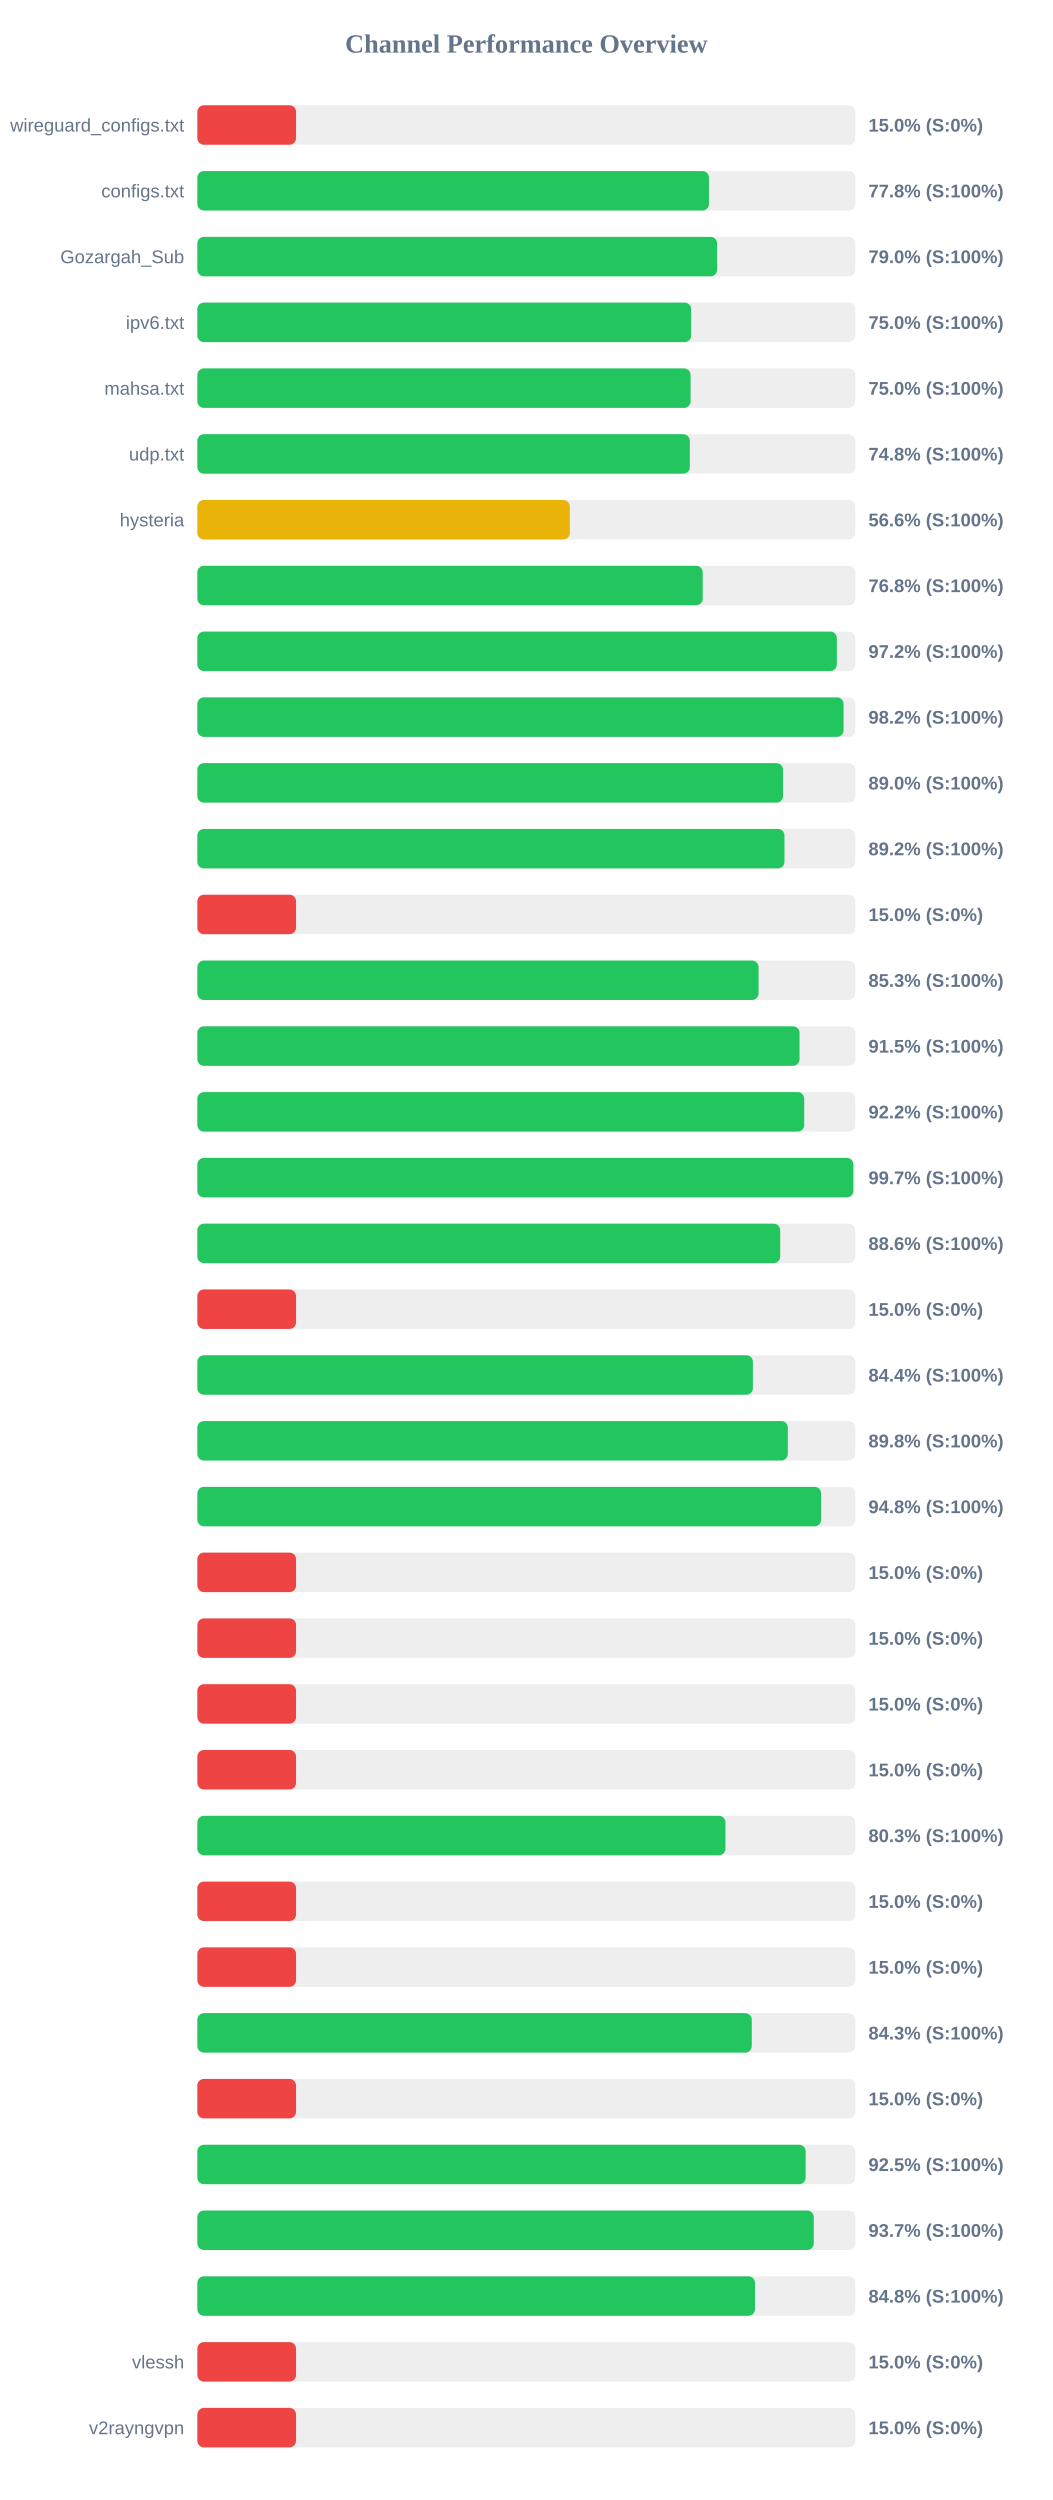
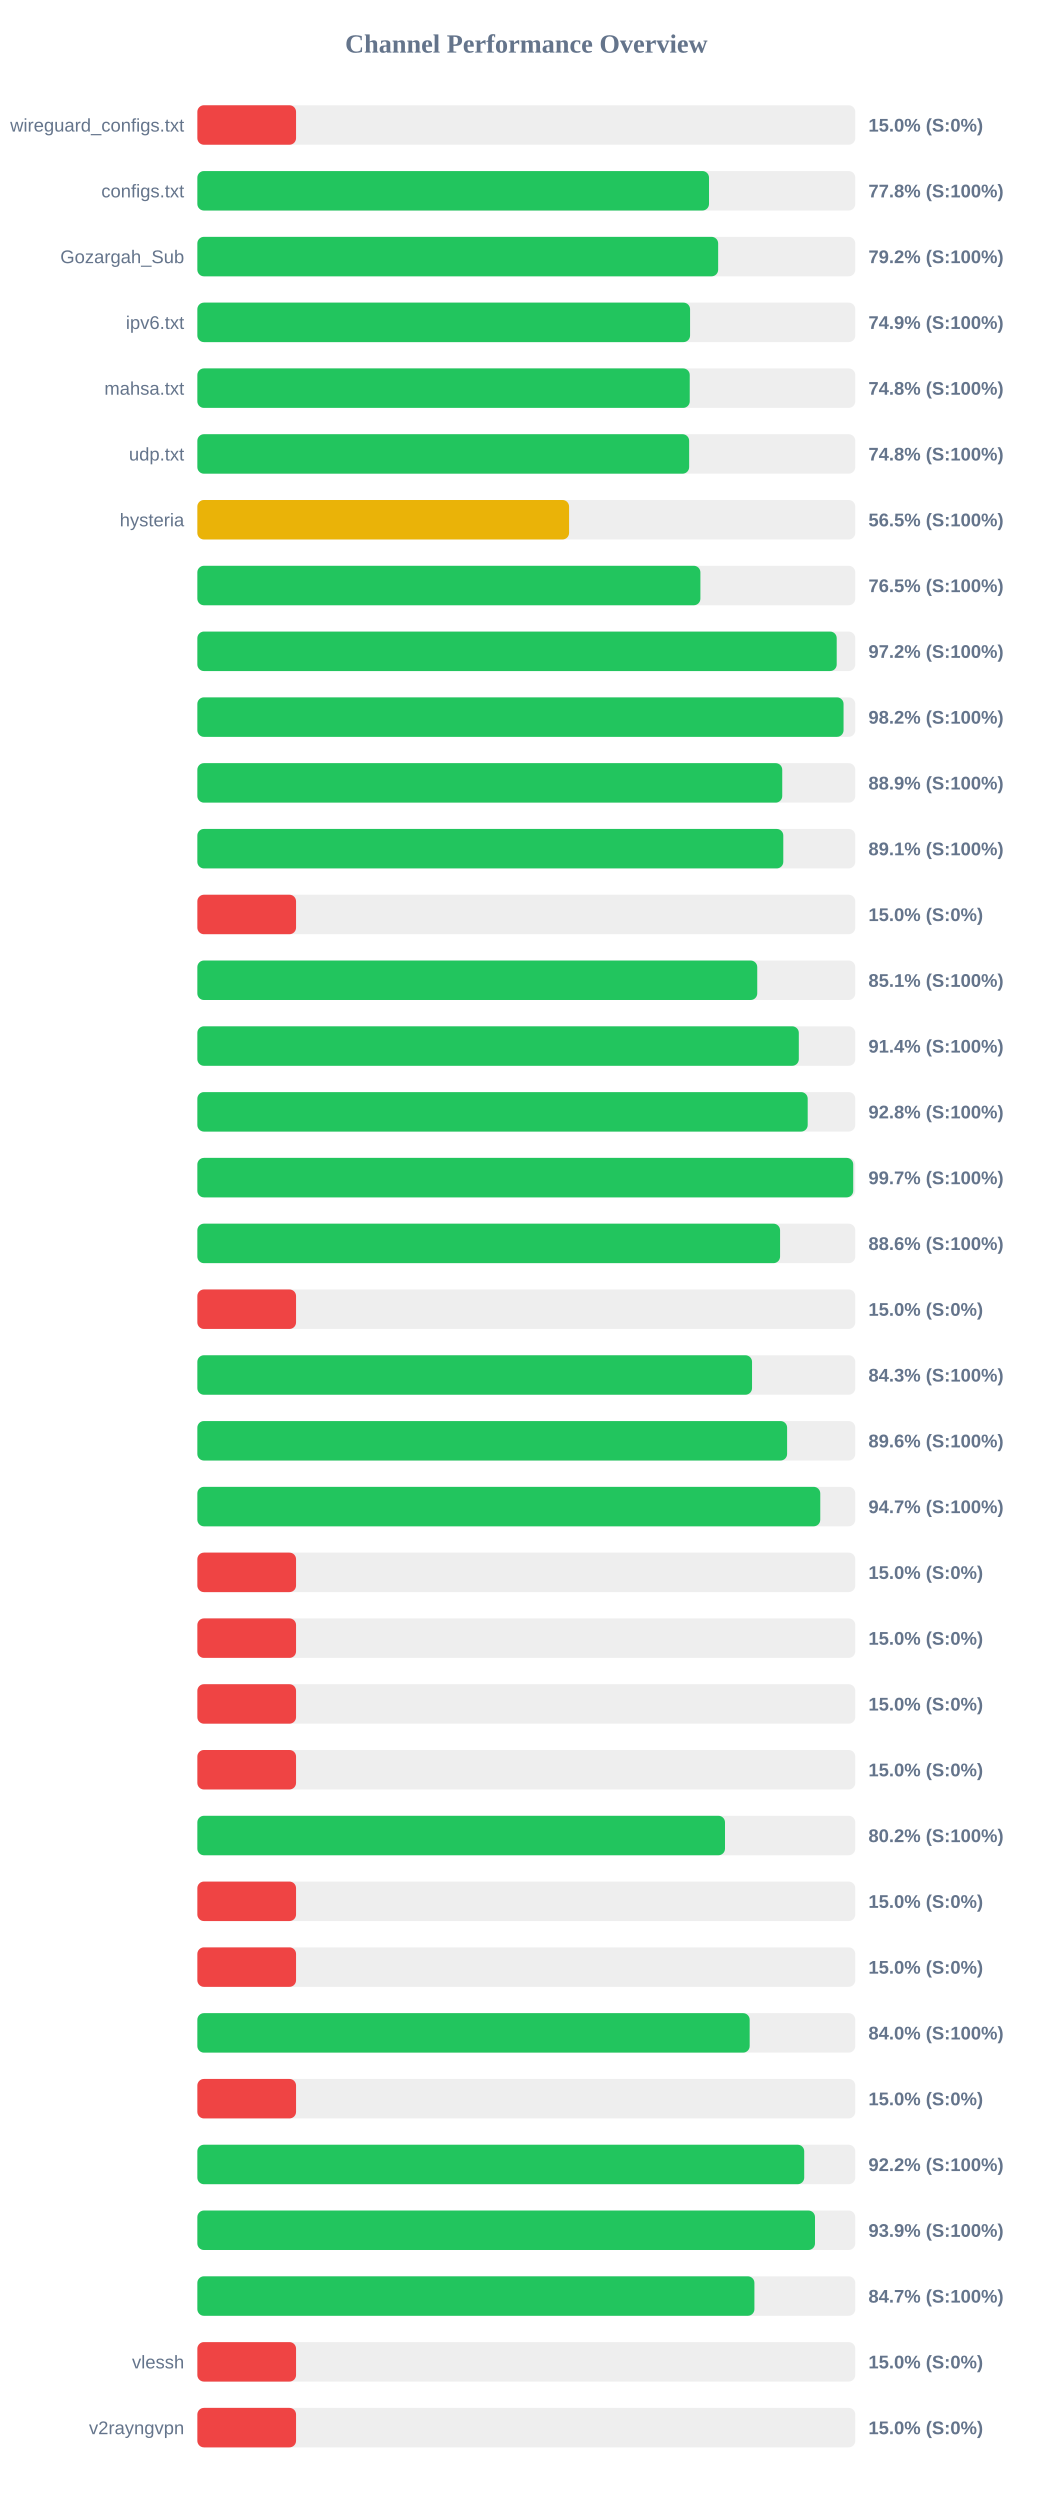
<svg xmlns="http://www.w3.org/2000/svg" width="800" height="1900" version="1.1">
  <style>
        .row { font: 14px Arial; fill: #64748b; }
        .score { font: bold 14px Arial; fill: #64748b; }
    </style>
  <text x="400" y="40" text-anchor="middle" font-size="20px" font-weight="bold" fill="#64748b">Channel Performance Overview</text>
  <rect x="150" y="80" width="500" height="30" fill="#eee" rx="5" />
  <rect x="150" y="80" width="75.0" height="30" fill="#ef4444" rx="5" />
  <text x="140" y="100" text-anchor="end" class="row">wireguard_configs.txt</text>
  <text x="660" y="100" text-anchor="start" class="score">15.0% (S:0%)</text>
  <rect x="150" y="130" width="500" height="30" fill="#eee" rx="5" />
-   <rect x="150" y="130" width="388.8" height="30" fill="#22c55e" rx="5" />
+   <rect x="150" y="130" width="388.85" height="30" fill="#22c55e" rx="5" />
  <text x="140" y="150" text-anchor="end" class="row">configs.txt</text>
  <text x="660" y="150" text-anchor="start" class="score">77.8% (S:100%)</text>
  <rect x="150" y="180" width="500" height="30" fill="#eee" rx="5" />
-   <rect x="150" y="180" width="395.0" height="30" fill="#22c55e" rx="5" />
+   <rect x="150" y="180" width="395.8" height="30" fill="#22c55e" rx="5" />
  <text x="140" y="200" text-anchor="end" class="row">Gozargah_Sub</text>
-   <text x="660" y="200" text-anchor="start" class="score">79.0% (S:100%)</text>
+   <text x="660" y="200" text-anchor="start" class="score">79.2% (S:100%)</text>
  <rect x="150" y="230" width="500" height="30" fill="#eee" rx="5" />
-   <rect x="150" y="230" width="375.25" height="30" fill="#22c55e" rx="5" />
+   <rect x="150" y="230" width="374.45" height="30" fill="#22c55e" rx="5" />
  <text x="140" y="250" text-anchor="end" class="row">ipv6.txt</text>
-   <text x="660" y="250" text-anchor="start" class="score">75.0% (S:100%)</text>
+   <text x="660" y="250" text-anchor="start" class="score">74.9% (S:100%)</text>
  <rect x="150" y="280" width="500" height="30" fill="#eee" rx="5" />
-   <rect x="150" y="280" width="374.85" height="30" fill="#22c55e" rx="5" />
+   <rect x="150" y="280" width="374.2" height="30" fill="#22c55e" rx="5" />
  <text x="140" y="300" text-anchor="end" class="row">mahsa.txt</text>
-   <text x="660" y="300" text-anchor="start" class="score">75.0% (S:100%)</text>
+   <text x="660" y="300" text-anchor="start" class="score">74.8% (S:100%)</text>
  <rect x="150" y="330" width="500" height="30" fill="#eee" rx="5" />
-   <rect x="150" y="330" width="374.25" height="30" fill="#22c55e" rx="5" />
+   <rect x="150" y="330" width="373.75" height="30" fill="#22c55e" rx="5" />
  <text x="140" y="350" text-anchor="end" class="row">udp.txt</text>
  <text x="660" y="350" text-anchor="start" class="score">74.8% (S:100%)</text>
  <rect x="150" y="380" width="500" height="30" fill="#eee" rx="5" />
-   <rect x="150" y="380" width="283.05" height="30" fill="#eab308" rx="5" />
+   <rect x="150" y="380" width="282.5" height="30" fill="#eab308" rx="5" />
  <text x="140" y="400" text-anchor="end" class="row">hysteria</text>
-   <text x="660" y="400" text-anchor="start" class="score">56.6% (S:100%)</text>
+   <text x="660" y="400" text-anchor="start" class="score">56.5% (S:100%)</text>
  <rect x="150" y="430" width="500" height="30" fill="#eee" rx="5" />
-   <rect x="150" y="430" width="384.05" height="30" fill="#22c55e" rx="5" />
+   <rect x="150" y="430" width="382.3" height="30" fill="#22c55e" rx="5" />
  <text x="140" y="450" text-anchor="end" class="row" />
-   <text x="660" y="450" text-anchor="start" class="score">76.8% (S:100%)</text>
+   <text x="660" y="450" text-anchor="start" class="score">76.5% (S:100%)</text>
  <rect x="150" y="480" width="500" height="30" fill="#eee" rx="5" />
-   <rect x="150" y="480" width="486.0" height="30" fill="#22c55e" rx="5" />
+   <rect x="150" y="480" width="485.9" height="30" fill="#22c55e" rx="5" />
  <text x="140" y="500" text-anchor="end" class="row" />
  <text x="660" y="500" text-anchor="start" class="score">97.2% (S:100%)</text>
  <rect x="150" y="530" width="500" height="30" fill="#eee" rx="5" />
  <rect x="150" y="530" width="491.1" height="30" fill="#22c55e" rx="5" />
  <text x="140" y="550" text-anchor="end" class="row" />
  <text x="660" y="550" text-anchor="start" class="score">98.2% (S:100%)</text>
  <rect x="150" y="580" width="500" height="30" fill="#eee" rx="5" />
-   <rect x="150" y="580" width="445.1" height="30" fill="#22c55e" rx="5" />
+   <rect x="150" y="580" width="444.5" height="30" fill="#22c55e" rx="5" />
  <text x="140" y="600" text-anchor="end" class="row" />
-   <text x="660" y="600" text-anchor="start" class="score">89.0% (S:100%)</text>
+   <text x="660" y="600" text-anchor="start" class="score">88.9% (S:100%)</text>
  <rect x="150" y="630" width="500" height="30" fill="#eee" rx="5" />
-   <rect x="150" y="630" width="446.2" height="30" fill="#22c55e" rx="5" />
+   <rect x="150" y="630" width="445.3" height="30" fill="#22c55e" rx="5" />
  <text x="140" y="650" text-anchor="end" class="row" />
-   <text x="660" y="650" text-anchor="start" class="score">89.2% (S:100%)</text>
+   <text x="660" y="650" text-anchor="start" class="score">89.1% (S:100%)</text>
  <rect x="150" y="680" width="500" height="30" fill="#eee" rx="5" />
  <rect x="150" y="680" width="75.0" height="30" fill="#ef4444" rx="5" />
  <text x="140" y="700" text-anchor="end" class="row" />
  <text x="660" y="700" text-anchor="start" class="score">15.0% (S:0%)</text>
  <rect x="150" y="730" width="500" height="30" fill="#eee" rx="5" />
-   <rect x="150" y="730" width="426.5" height="30" fill="#22c55e" rx="5" />
+   <rect x="150" y="730" width="425.5" height="30" fill="#22c55e" rx="5" />
  <text x="140" y="750" text-anchor="end" class="row" />
-   <text x="660" y="750" text-anchor="start" class="score">85.3% (S:100%)</text>
+   <text x="660" y="750" text-anchor="start" class="score">85.1% (S:100%)</text>
  <rect x="150" y="780" width="500" height="30" fill="#eee" rx="5" />
-   <rect x="150" y="780" width="457.65" height="30" fill="#22c55e" rx="5" />
+   <rect x="150" y="780" width="457.1" height="30" fill="#22c55e" rx="5" />
  <text x="140" y="800" text-anchor="end" class="row" />
-   <text x="660" y="800" text-anchor="start" class="score">91.5% (S:100%)</text>
+   <text x="660" y="800" text-anchor="start" class="score">91.4% (S:100%)</text>
  <rect x="150" y="830" width="500" height="30" fill="#eee" rx="5" />
-   <rect x="150" y="830" width="461.2" height="30" fill="#22c55e" rx="5" />
+   <rect x="150" y="830" width="463.85" height="30" fill="#22c55e" rx="5" />
  <text x="140" y="850" text-anchor="end" class="row" />
-   <text x="660" y="850" text-anchor="start" class="score">92.2% (S:100%)</text>
+   <text x="660" y="850" text-anchor="start" class="score">92.8% (S:100%)</text>
  <rect x="150" y="880" width="500" height="30" fill="#eee" rx="5" />
-   <rect x="150" y="880" width="498.55" height="30" fill="#22c55e" rx="5" />
+   <rect x="150" y="880" width="498.45" height="30" fill="#22c55e" rx="5" />
  <text x="140" y="900" text-anchor="end" class="row" />
  <text x="660" y="900" text-anchor="start" class="score">99.7% (S:100%)</text>
  <rect x="150" y="930" width="500" height="30" fill="#eee" rx="5" />
-   <rect x="150" y="930" width="442.95" height="30" fill="#22c55e" rx="5" />
+   <rect x="150" y="930" width="442.85" height="30" fill="#22c55e" rx="5" />
  <text x="140" y="950" text-anchor="end" class="row" />
  <text x="660" y="950" text-anchor="start" class="score">88.6% (S:100%)</text>
  <rect x="150" y="980" width="500" height="30" fill="#eee" rx="5" />
  <rect x="150" y="980" width="75.0" height="30" fill="#ef4444" rx="5" />
  <text x="140" y="1000" text-anchor="end" class="row" />
  <text x="660" y="1000" text-anchor="start" class="score">15.0% (S:0%)</text>
  <rect x="150" y="1030" width="500" height="30" fill="#eee" rx="5" />
-   <rect x="150" y="1030" width="422.2" height="30" fill="#22c55e" rx="5" />
+   <rect x="150" y="1030" width="421.55" height="30" fill="#22c55e" rx="5" />
  <text x="140" y="1050" text-anchor="end" class="row" />
-   <text x="660" y="1050" text-anchor="start" class="score">84.4% (S:100%)</text>
+   <text x="660" y="1050" text-anchor="start" class="score">84.3% (S:100%)</text>
  <rect x="150" y="1080" width="500" height="30" fill="#eee" rx="5" />
-   <rect x="150" y="1080" width="448.75" height="30" fill="#22c55e" rx="5" />
+   <rect x="150" y="1080" width="448.2" height="30" fill="#22c55e" rx="5" />
  <text x="140" y="1100" text-anchor="end" class="row" />
-   <text x="660" y="1100" text-anchor="start" class="score">89.8% (S:100%)</text>
+   <text x="660" y="1100" text-anchor="start" class="score">89.6% (S:100%)</text>
  <rect x="150" y="1130" width="500" height="30" fill="#eee" rx="5" />
-   <rect x="150" y="1130" width="474.05" height="30" fill="#22c55e" rx="5" />
+   <rect x="150" y="1130" width="473.4" height="30" fill="#22c55e" rx="5" />
  <text x="140" y="1150" text-anchor="end" class="row" />
-   <text x="660" y="1150" text-anchor="start" class="score">94.8% (S:100%)</text>
+   <text x="660" y="1150" text-anchor="start" class="score">94.7% (S:100%)</text>
  <rect x="150" y="1180" width="500" height="30" fill="#eee" rx="5" />
  <rect x="150" y="1180" width="75.0" height="30" fill="#ef4444" rx="5" />
  <text x="140" y="1200" text-anchor="end" class="row" />
  <text x="660" y="1200" text-anchor="start" class="score">15.0% (S:0%)</text>
  <rect x="150" y="1230" width="500" height="30" fill="#eee" rx="5" />
  <rect x="150" y="1230" width="75.0" height="30" fill="#ef4444" rx="5" />
  <text x="140" y="1250" text-anchor="end" class="row" />
  <text x="660" y="1250" text-anchor="start" class="score">15.0% (S:0%)</text>
  <rect x="150" y="1280" width="500" height="30" fill="#eee" rx="5" />
  <rect x="150" y="1280" width="75.0" height="30" fill="#ef4444" rx="5" />
  <text x="140" y="1300" text-anchor="end" class="row" />
  <text x="660" y="1300" text-anchor="start" class="score">15.0% (S:0%)</text>
  <rect x="150" y="1330" width="500" height="30" fill="#eee" rx="5" />
  <rect x="150" y="1330" width="75.0" height="30" fill="#ef4444" rx="5" />
  <text x="140" y="1350" text-anchor="end" class="row" />
  <text x="660" y="1350" text-anchor="start" class="score">15.0% (S:0%)</text>
  <rect x="150" y="1380" width="500" height="30" fill="#eee" rx="5" />
-   <rect x="150" y="1380" width="401.35" height="30" fill="#22c55e" rx="5" />
+   <rect x="150" y="1380" width="401.0" height="30" fill="#22c55e" rx="5" />
  <text x="140" y="1400" text-anchor="end" class="row" />
-   <text x="660" y="1400" text-anchor="start" class="score">80.3% (S:100%)</text>
+   <text x="660" y="1400" text-anchor="start" class="score">80.2% (S:100%)</text>
  <rect x="150" y="1430" width="500" height="30" fill="#eee" rx="5" />
  <rect x="150" y="1430" width="75.0" height="30" fill="#ef4444" rx="5" />
  <text x="140" y="1450" text-anchor="end" class="row" />
  <text x="660" y="1450" text-anchor="start" class="score">15.0% (S:0%)</text>
  <rect x="150" y="1480" width="500" height="30" fill="#eee" rx="5" />
  <rect x="150" y="1480" width="75.0" height="30" fill="#ef4444" rx="5" />
  <text x="140" y="1500" text-anchor="end" class="row" />
  <text x="660" y="1500" text-anchor="start" class="score">15.0% (S:0%)</text>
  <rect x="150" y="1530" width="500" height="30" fill="#eee" rx="5" />
-   <rect x="150" y="1530" width="421.35" height="30" fill="#22c55e" rx="5" />
+   <rect x="150" y="1530" width="419.75" height="30" fill="#22c55e" rx="5" />
  <text x="140" y="1550" text-anchor="end" class="row" />
-   <text x="660" y="1550" text-anchor="start" class="score">84.3% (S:100%)</text>
+   <text x="660" y="1550" text-anchor="start" class="score">84.0% (S:100%)</text>
  <rect x="150" y="1580" width="500" height="30" fill="#eee" rx="5" />
  <rect x="150" y="1580" width="75.0" height="30" fill="#ef4444" rx="5" />
  <text x="140" y="1600" text-anchor="end" class="row" />
  <text x="660" y="1600" text-anchor="start" class="score">15.0% (S:0%)</text>
  <rect x="150" y="1630" width="500" height="30" fill="#eee" rx="5" />
-   <rect x="150" y="1630" width="462.3" height="30" fill="#22c55e" rx="5" />
+   <rect x="150" y="1630" width="461.2" height="30" fill="#22c55e" rx="5" />
  <text x="140" y="1650" text-anchor="end" class="row" />
-   <text x="660" y="1650" text-anchor="start" class="score">92.5% (S:100%)</text>
+   <text x="660" y="1650" text-anchor="start" class="score">92.2% (S:100%)</text>
  <rect x="150" y="1680" width="500" height="30" fill="#eee" rx="5" />
-   <rect x="150" y="1680" width="468.45" height="30" fill="#22c55e" rx="5" />
+   <rect x="150" y="1680" width="469.4" height="30" fill="#22c55e" rx="5" />
  <text x="140" y="1700" text-anchor="end" class="row" />
-   <text x="660" y="1700" text-anchor="start" class="score">93.7% (S:100%)</text>
+   <text x="660" y="1700" text-anchor="start" class="score">93.9% (S:100%)</text>
  <rect x="150" y="1730" width="500" height="30" fill="#eee" rx="5" />
-   <rect x="150" y="1730" width="423.8" height="30" fill="#22c55e" rx="5" />
+   <rect x="150" y="1730" width="423.35" height="30" fill="#22c55e" rx="5" />
  <text x="140" y="1750" text-anchor="end" class="row" />
-   <text x="660" y="1750" text-anchor="start" class="score">84.8% (S:100%)</text>
+   <text x="660" y="1750" text-anchor="start" class="score">84.7% (S:100%)</text>
  <rect x="150" y="1780" width="500" height="30" fill="#eee" rx="5" />
  <rect x="150" y="1780" width="75.0" height="30" fill="#ef4444" rx="5" />
  <text x="140" y="1800" text-anchor="end" class="row">vlessh</text>
  <text x="660" y="1800" text-anchor="start" class="score">15.0% (S:0%)</text>
  <rect x="150" y="1830" width="500" height="30" fill="#eee" rx="5" />
  <rect x="150" y="1830" width="75.0" height="30" fill="#ef4444" rx="5" />
  <text x="140" y="1850" text-anchor="end" class="row">v2rayngvpn</text>
  <text x="660" y="1850" text-anchor="start" class="score">15.0% (S:0%)</text>
</svg>
